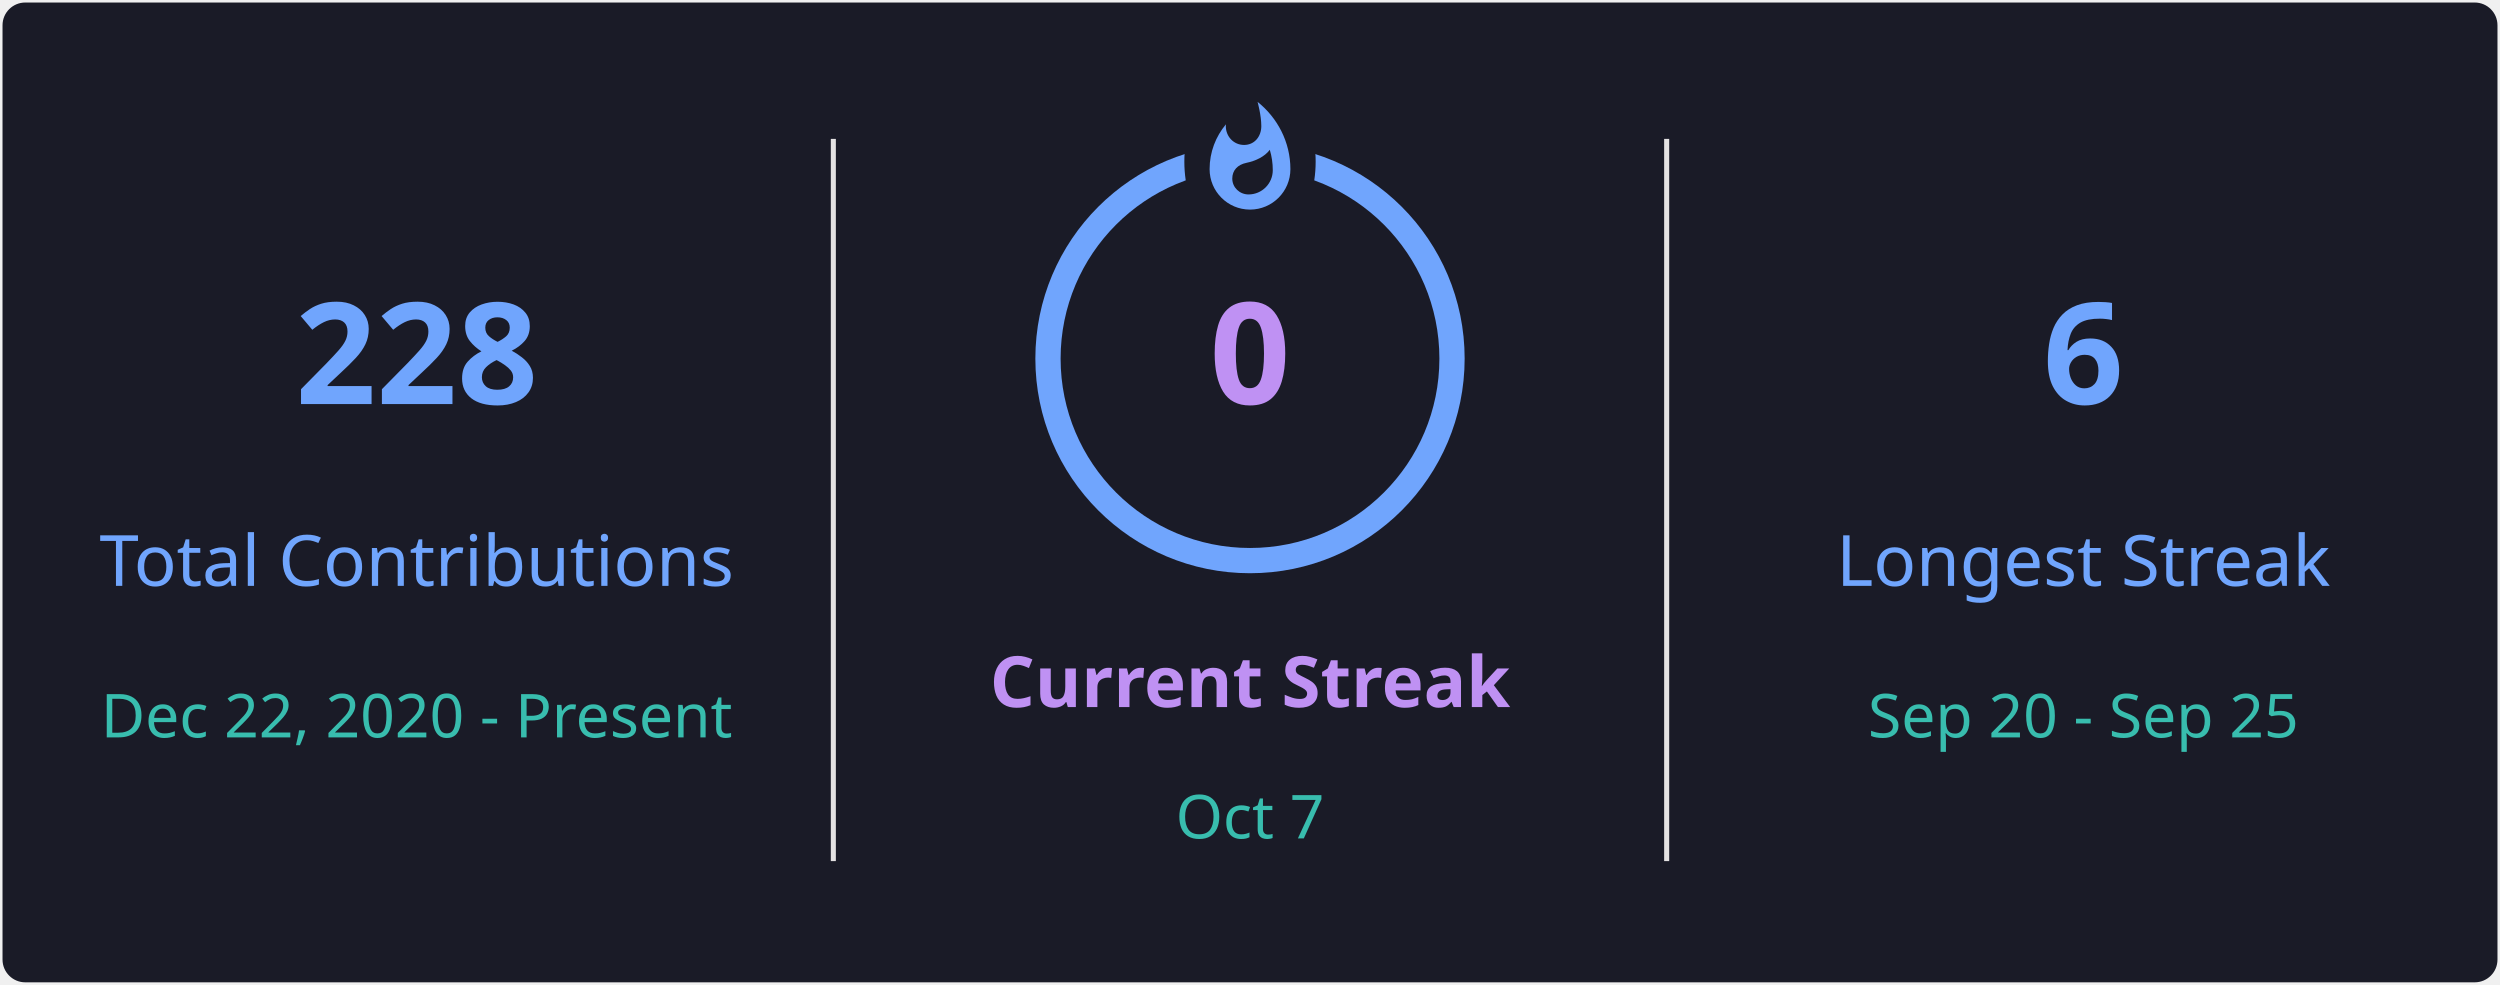
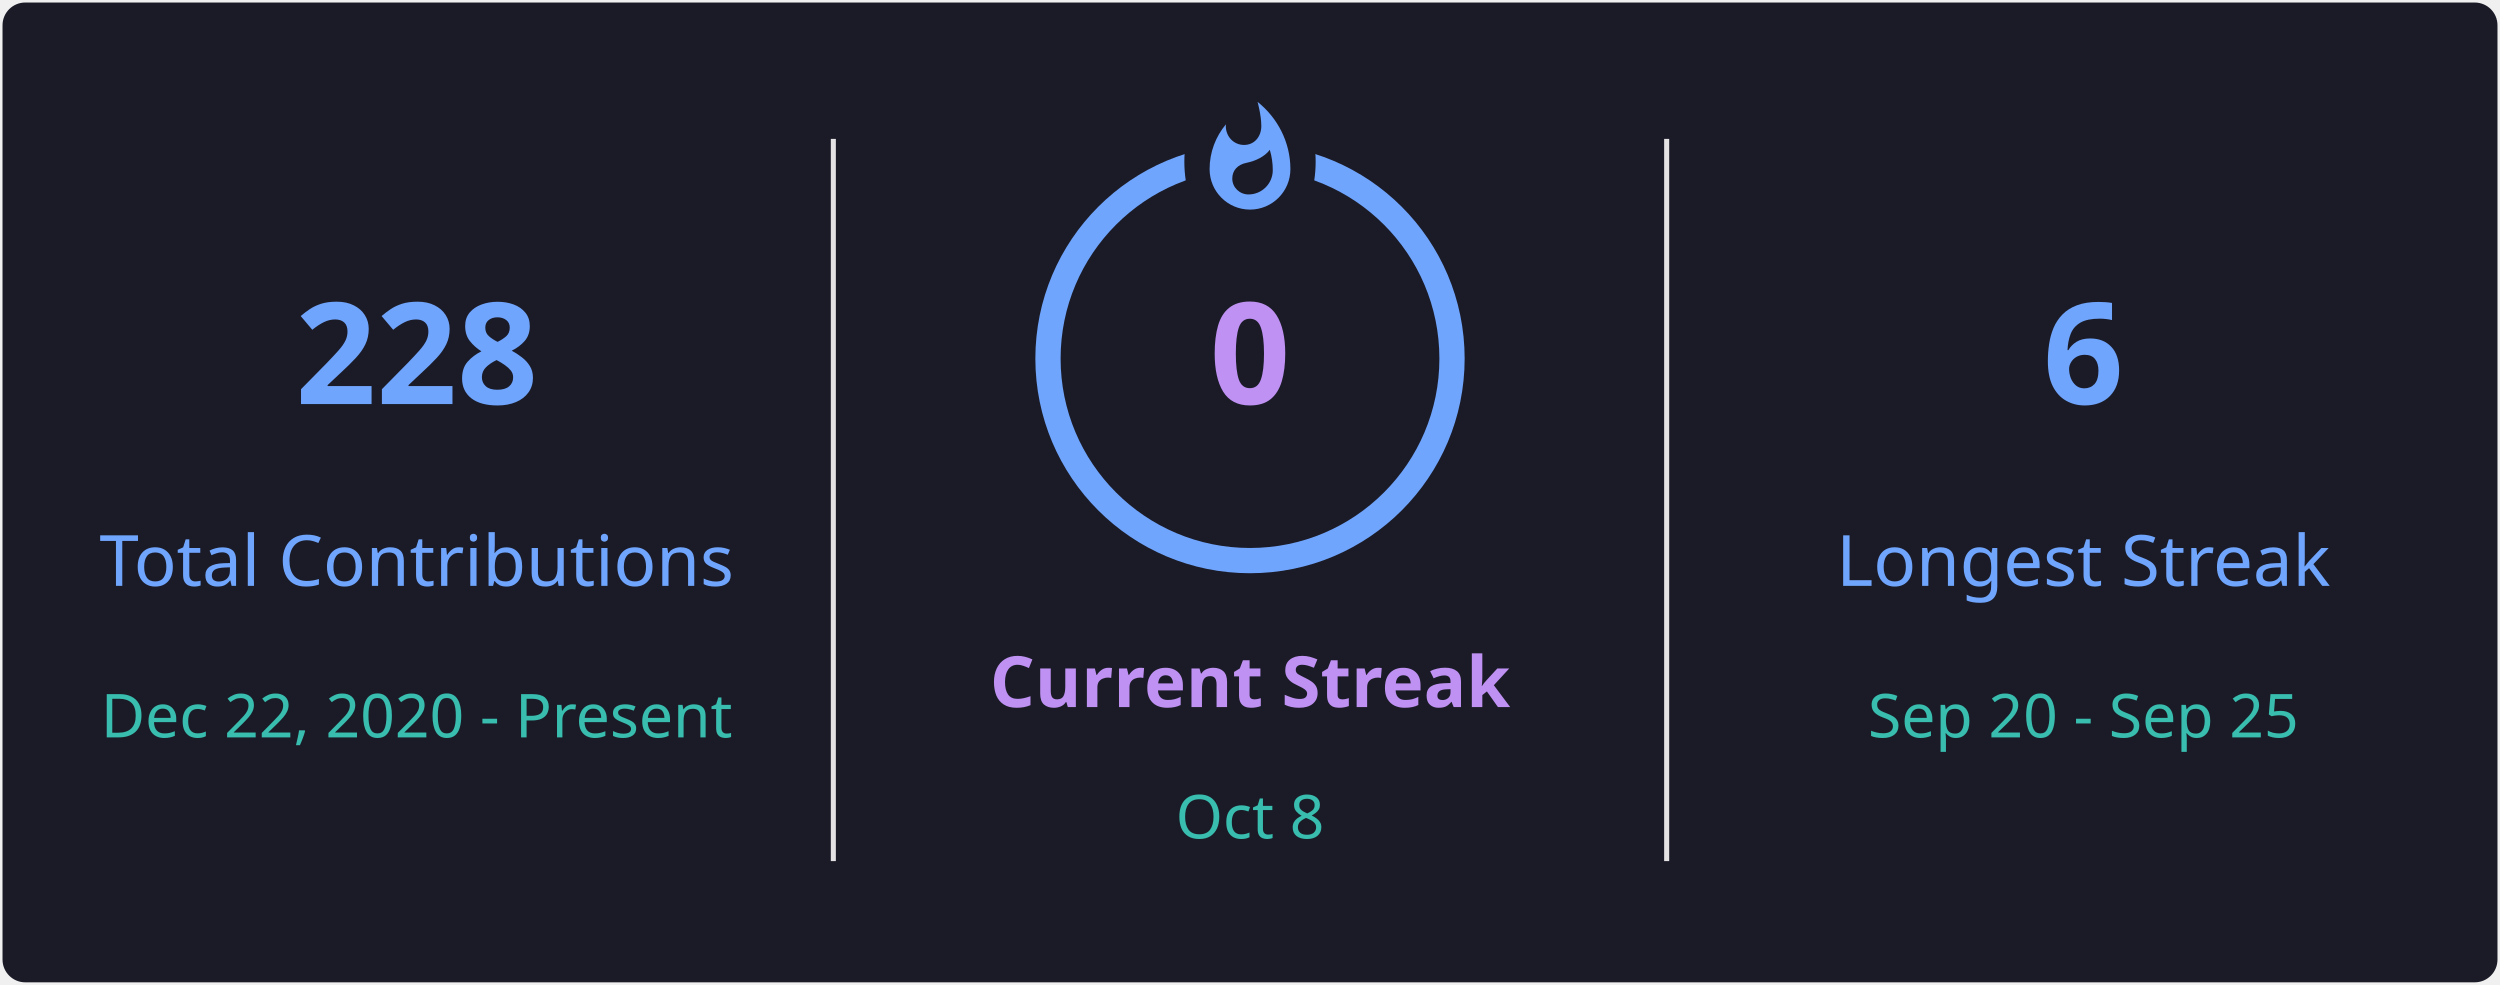
<svg xmlns="http://www.w3.org/2000/svg" style="isolation: isolate" viewBox="0 0 495 195" width="495px" height="195px" direction="ltr">
  <defs>
    <clipPath id="outer_rectangle">
      <rect width="495" height="195" rx="4.5" />
    </clipPath>
    <mask id="mask_out_ring_behind_fire">
      <rect width="495" height="195" fill="white" />
      <ellipse id="mask-ellipse" cx="247.5" cy="32" rx="13" ry="18" fill="black" />
    </mask>
  </defs>
  <g clip-path="url(#outer_rectangle)">
    <g style="isolation: isolate">
      <rect stroke="#000000" stroke-opacity="0" fill="#1A1B27" rx="4.5" x="0.5" y="0.5" width="494" height="194" />
    </g>
    <g style="isolation: isolate">
      <line x1="165" y1="28" x2="165" y2="170" vector-effect="non-scaling-stroke" stroke-width="1" stroke="#E4E2E2" stroke-linejoin="miter" stroke-linecap="square" stroke-miterlimit="3" />
      <line x1="330" y1="28" x2="330" y2="170" vector-effect="non-scaling-stroke" stroke-width="1" stroke="#E4E2E2" stroke-linejoin="miter" stroke-linecap="square" stroke-miterlimit="3" />
    </g>
    <g style="isolation: isolate">
      <g transform="translate(82.5, 48)">
        <text x="0" y="32" stroke-width="0" text-anchor="middle" fill="#70A5FD" stroke="none" font-family="&quot;Segoe UI&quot;, Ubuntu, sans-serif" font-weight="700" font-size="28px" font-style="normal" style="opacity: 1; opacity: 1;">
                        228
                    </text>
      </g>
      <g transform="translate(82.5, 84)">
        <text x="0" y="32" stroke-width="0" text-anchor="middle" fill="#70A5FD" stroke="none" font-family="&quot;Segoe UI&quot;, Ubuntu, sans-serif" font-weight="400" font-size="14px" font-style="normal" style="opacity: 1; opacity: 1;">
                        Total Contributions
                    </text>
      </g>
      <g transform="translate(82.5, 114)">
        <text x="0" y="32" stroke-width="0" text-anchor="middle" fill="#38BDAE" stroke="none" font-family="&quot;Segoe UI&quot;, Ubuntu, sans-serif" font-weight="400" font-size="12px" font-style="normal" style="opacity: 1; opacity: 1;">
                        Dec 22, 2020 - Present
                    </text>
      </g>
    </g>
    <g style="isolation: isolate">
      <g transform="translate(247.5, 108)">
        <text x="0" y="32" stroke-width="0" text-anchor="middle" fill="#BF91F3" stroke="none" font-family="&quot;Segoe UI&quot;, Ubuntu, sans-serif" font-weight="700" font-size="14px" font-style="normal" style="opacity: 1; opacity: 1;">
                        Current Streak
                    </text>
      </g>
      <g transform="translate(247.5, 145)">
        <text x="0" y="21" stroke-width="0" text-anchor="middle" fill="#38BDAE" stroke="none" font-family="&quot;Segoe UI&quot;, Ubuntu, sans-serif" font-weight="400" font-size="12px" font-style="normal" style="opacity: 1; opacity: 1;">
-                         Oct 7
+                         Oct 8
                    </text>
      </g>
      <g mask="url(#mask_out_ring_behind_fire)">
        <circle cx="247.5" cy="71" r="40" fill="none" stroke="#70A5FD" stroke-width="5" style="opacity: 1; opacity: 1;" />
      </g>
      <g transform="translate(247.5, 19.5)" stroke-opacity="0" style="opacity: 1; opacity: 1;">
        <path d="M -12 -0.5 L 15 -0.5 L 15 23.5 L -12 23.5 L -12 -0.5 Z" fill="none" />
        <path d="M 1.5 0.67 C 1.5 0.67 2.24 3.32 2.24 5.47 C 2.24 7.53 0.89 9.2 -1.17 9.2 C -3.23 9.2 -4.79 7.53 -4.79 5.47 L -4.76 5.11 C -6.78 7.51 -8 10.62 -8 13.99 C -8 18.41 -4.42 22 0 22 C 4.42 22 8 18.41 8 13.99 C 8 8.6 5.41 3.79 1.5 0.67 Z M -0.29 19 C -2.07 19 -3.51 17.6 -3.51 15.86 C -3.51 14.24 -2.46 13.1 -0.7 12.74 C 1.07 12.38 2.9 11.53 3.92 10.16 C 4.31 11.45 4.51 12.81 4.51 14.2 C 4.51 16.85 2.36 19 -0.29 19 Z" fill="#70A5FD" stroke-opacity="0" />
      </g>
      <g transform="translate(247.5, 48)">
        <text x="0" y="32" stroke-width="0" text-anchor="middle" fill="#BF91F3" stroke="none" font-family="&quot;Segoe UI&quot;, Ubuntu, sans-serif" font-weight="700" font-size="28px" font-style="normal" style="font-size: 28px;">
                        0
                    </text>
      </g>
    </g>
    <g style="isolation: isolate">
      <g transform="translate(412.5, 48)">
        <text x="0" y="32" stroke-width="0" text-anchor="middle" fill="#70A5FD" stroke="none" font-family="&quot;Segoe UI&quot;, Ubuntu, sans-serif" font-weight="700" font-size="28px" font-style="normal" style="opacity: 1; opacity: 1;">
                        6
                    </text>
      </g>
      <g transform="translate(412.5, 84)">
        <text x="0" y="32" stroke-width="0" text-anchor="middle" fill="#70A5FD" stroke="none" font-family="&quot;Segoe UI&quot;, Ubuntu, sans-serif" font-weight="400" font-size="14px" font-style="normal" style="opacity: 1; opacity: 1;">
                        Longest Streak
                    </text>
      </g>
      <g transform="translate(412.5, 114)">
        <text x="0" y="32" stroke-width="0" text-anchor="middle" fill="#38BDAE" stroke="none" font-family="&quot;Segoe UI&quot;, Ubuntu, sans-serif" font-weight="400" font-size="12px" font-style="normal" style="opacity: 1; opacity: 1;">
                        Sep 20 - Sep 25
                    </text>
      </g>
    </g>
  </g>
</svg>
